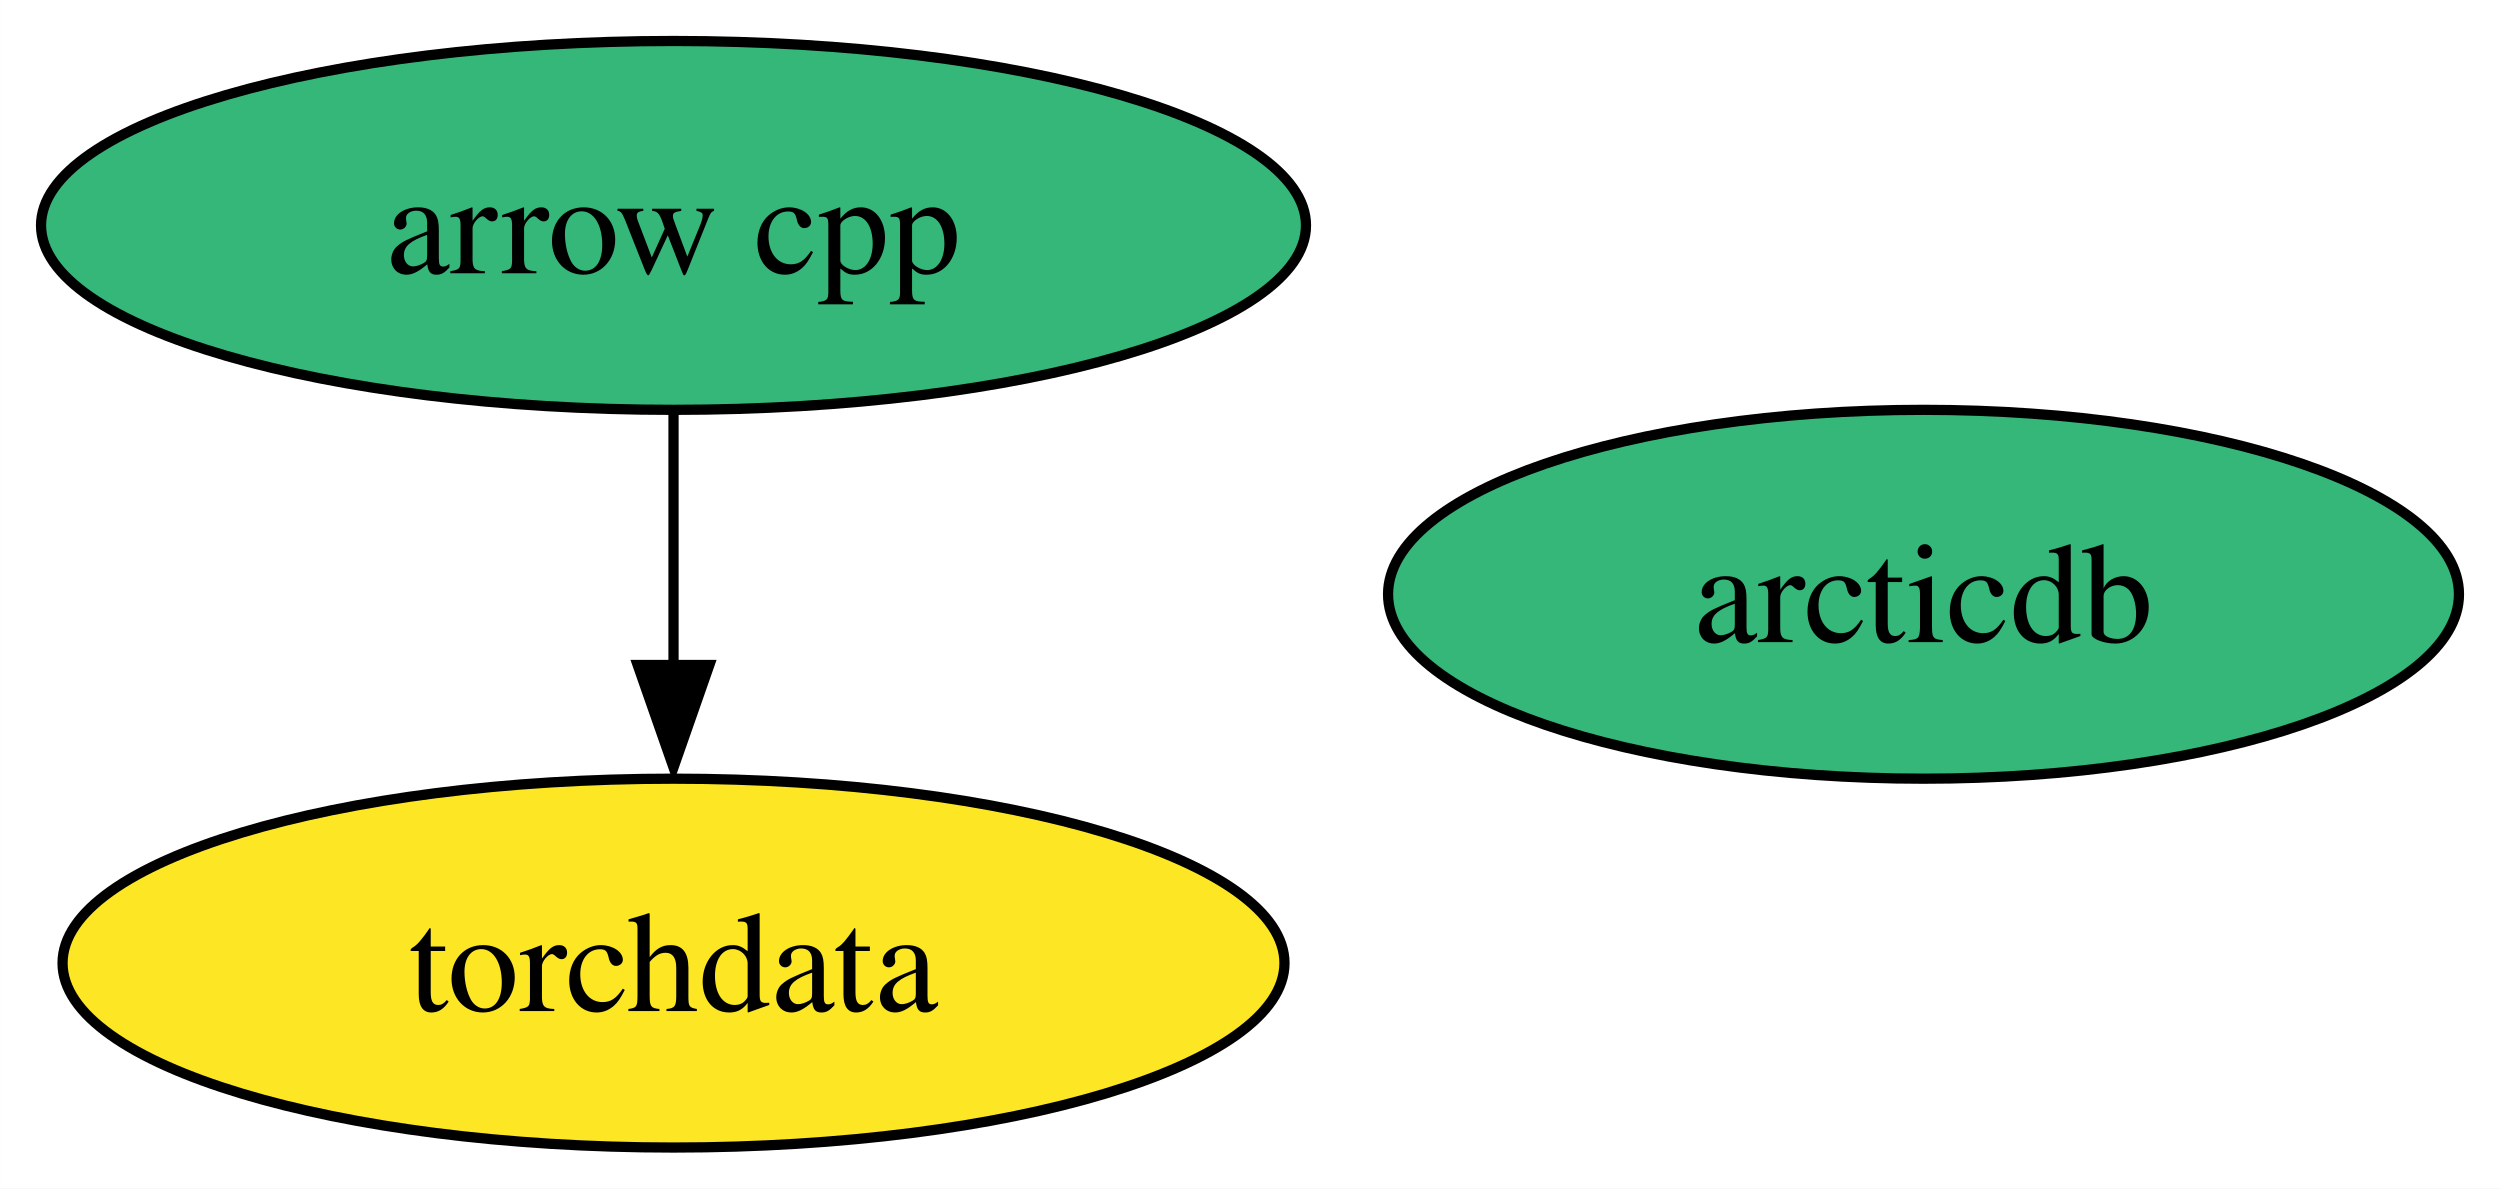
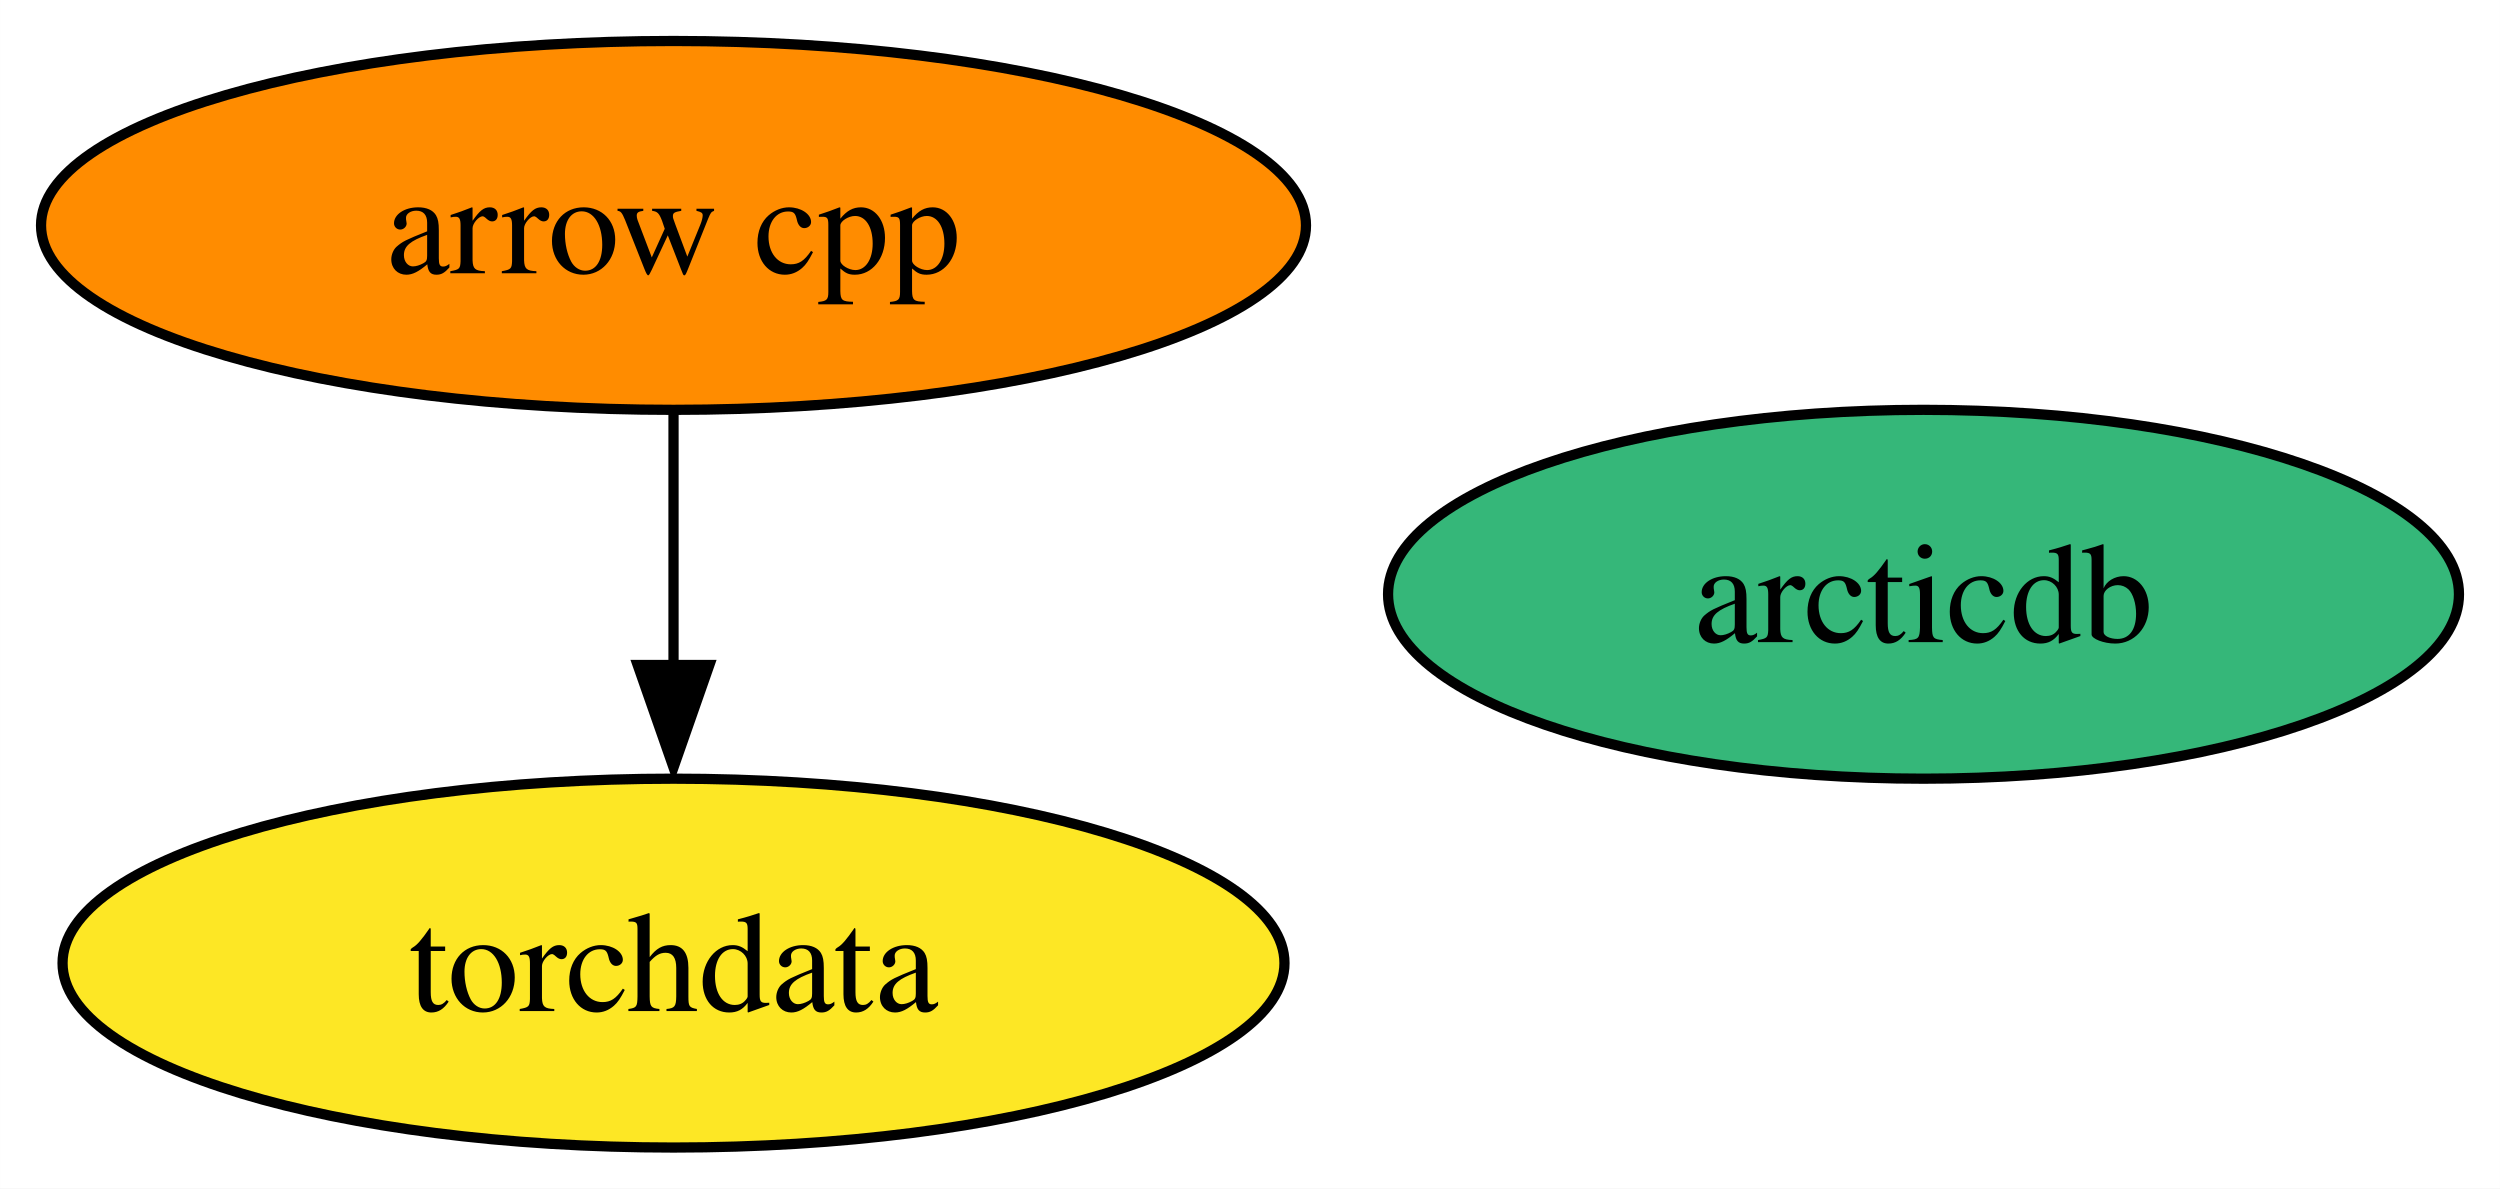
<svg xmlns="http://www.w3.org/2000/svg" xmlns:xlink="http://www.w3.org/1999/xlink" width="244pt" height="116pt" viewBox="0.00 0.00 243.99 116.00">
  <g id="graph0" class="graph" transform="scale(1 1) rotate(0) translate(4 112)">
    <polygon fill="white" stroke="none" points="-4,4 -4,-112 239.99,-112 239.99,4 -4,4" />
    <g id="node1" class="node">
      <g id="a_node1">
        <a xlink:href="https://github.com/conda-forge/arrow-cpp-feedstock" xlink:title="arrow cpp">
-           <ellipse fill="#35b779" stroke="black" cx="61.73" cy="-90" rx="61.73" ry="18" />
+           <ellipse fill="#ff8c00" stroke="black" cx="61.73" cy="-90" rx="61.73" ry="18" />
          <text text-anchor="middle" x="61.73" y="-85.33" font-family="Times,serif" font-size="14.00">arrow cpp</text>
        </a>
      </g>
    </g>
    <g id="node2" class="node">
      <g id="a_node2">
        <a xlink:href="https://github.com/conda-forge/torchdata-feedstock" xlink:title="torchdata">
          <ellipse fill="#fde725" stroke="black" cx="61.73" cy="-18" rx="59.63" ry="18" />
          <text text-anchor="middle" x="61.73" y="-13.32" font-family="Times,serif" font-size="14.00">torchdata</text>
        </a>
      </g>
    </g>
    <g id="edge1" class="edge">
      <path fill="none" stroke="black" d="M61.73,-71.7C61.73,-64.24 61.73,-55.32 61.73,-46.97" />
      <polygon fill="black" stroke="black" points="65.23,-47.1 61.73,-37.1 58.23,-47.1 65.23,-47.1" />
    </g>
    <g id="node3" class="node">
      <g id="a_node3">
        <a xlink:href="https://github.com/conda-forge/arcticdb-feedstock" xlink:title="arcticdb">
          <ellipse fill="#35b779" stroke="black" cx="183.73" cy="-54" rx="52.26" ry="18" />
          <text text-anchor="middle" x="183.73" y="-49.33" font-family="Times,serif" font-size="14.00">arcticdb</text>
        </a>
      </g>
    </g>
  </g>
</svg>
